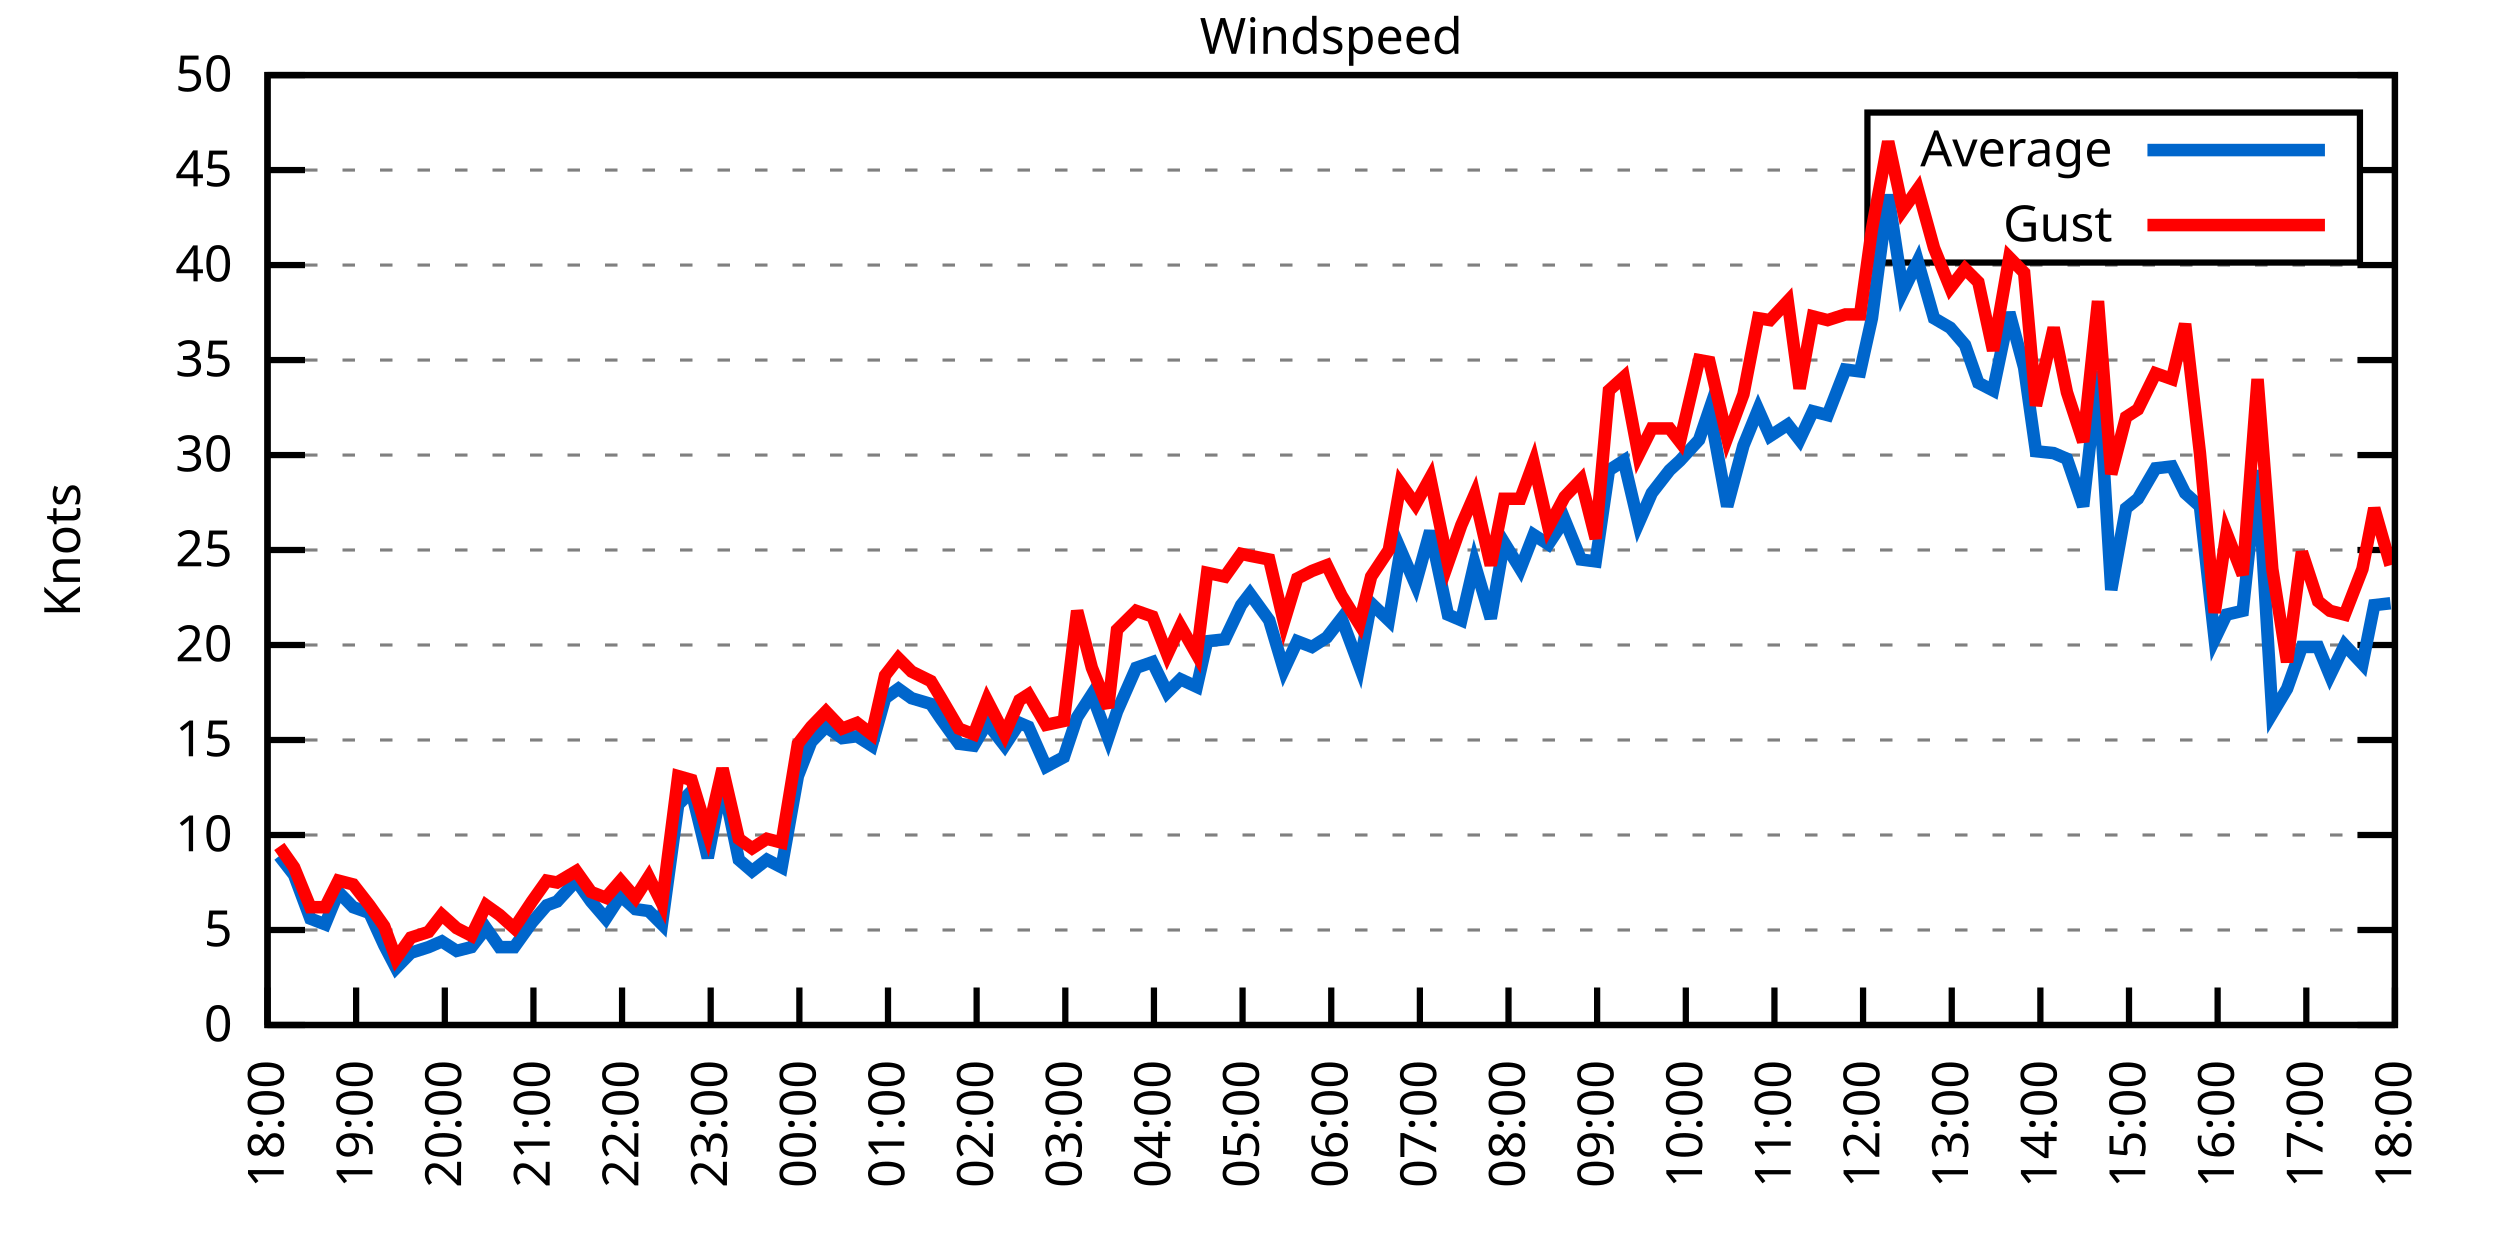
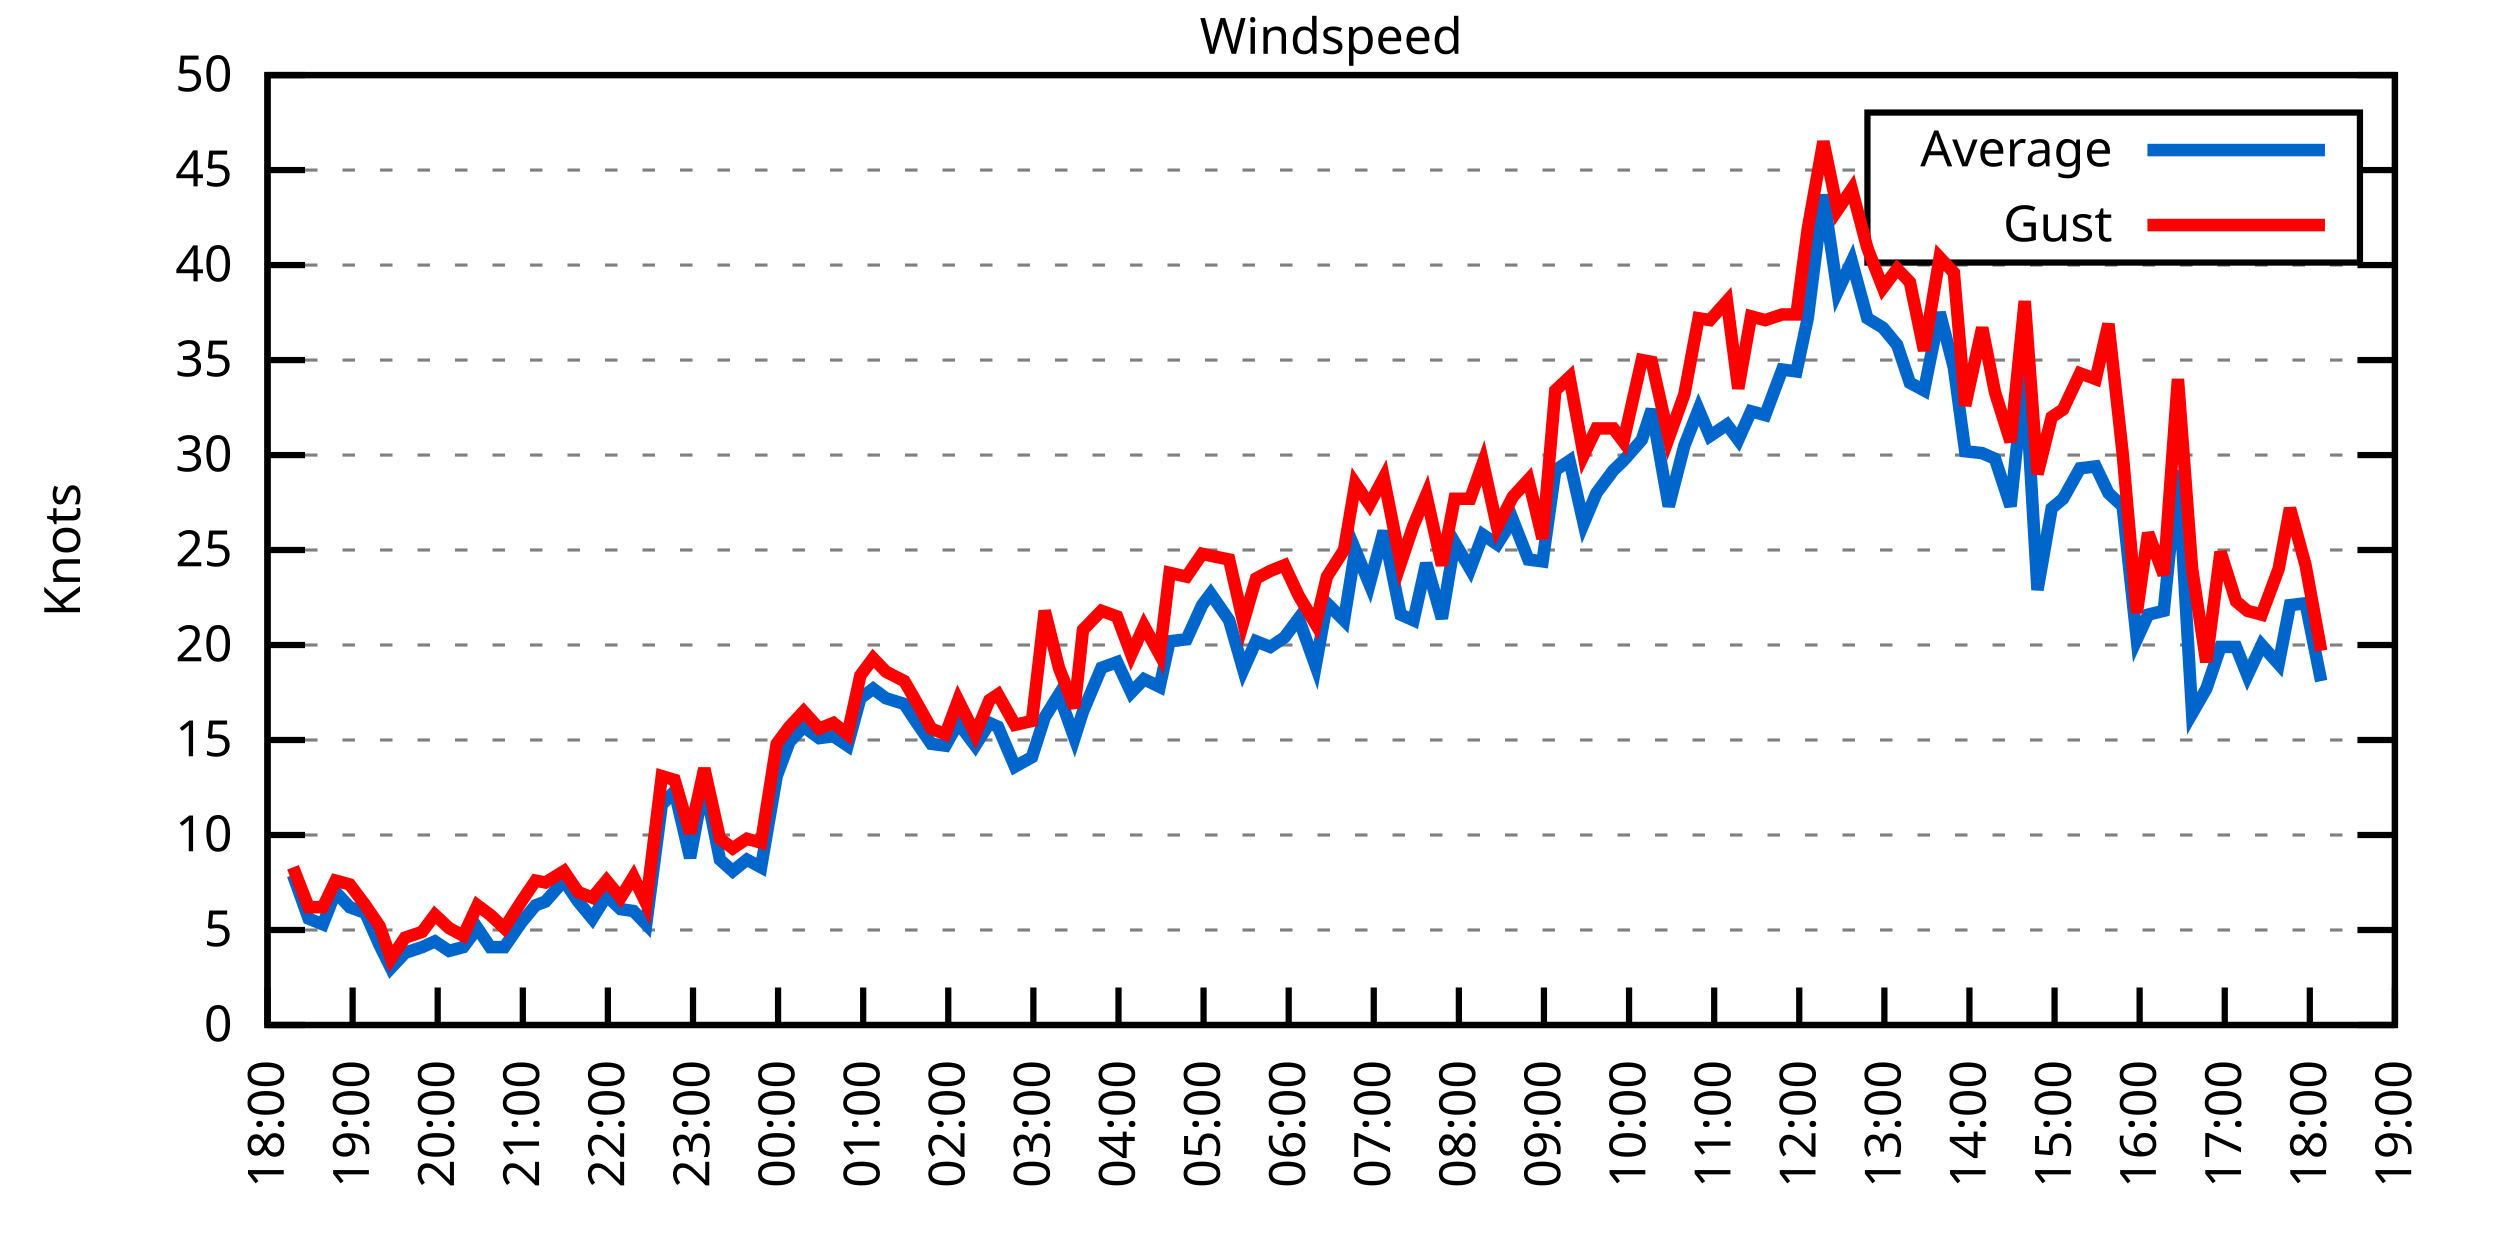
<svg xmlns="http://www.w3.org/2000/svg" xmlns:xlink="http://www.w3.org/1999/xlink" width="400" height="200" viewBox="0 0 400 200">
  <g id="gnuplot_canvas">
    <rect x="0" y="0" width="400" height="200" fill="none" />
    <defs>
      <circle id="gpDot" r="0.5" stroke-width="0.5" stroke="currentColor" />
      <path id="gpPt0" stroke-width="0.333" stroke="currentColor" d="M-1,0 h2 M0,-1 v2" />
      <path id="gpPt1" stroke-width="0.333" stroke="currentColor" d="M-1,-1 L1,1 M1,-1 L-1,1" />
      <path id="gpPt2" stroke-width="0.333" stroke="currentColor" d="M-1,0 L1,0 M0,-1 L0,1 M-1,-1 L1,1 M-1,1 L1,-1" />
      <rect id="gpPt3" stroke-width="0.333" stroke="currentColor" x="-1" y="-1" width="2" height="2" />
      <rect id="gpPt4" stroke-width="0.333" stroke="currentColor" fill="currentColor" x="-1" y="-1" width="2" height="2" />
      <circle id="gpPt5" stroke-width="0.333" stroke="currentColor" cx="0" cy="0" r="1" />
      <use xlink:href="#gpPt5" id="gpPt6" fill="currentColor" stroke="none" />
      <path id="gpPt7" stroke-width="0.333" stroke="currentColor" d="M0,-1.33 L-1.33,0.67 L1.33,0.67 z" />
      <use xlink:href="#gpPt7" id="gpPt8" fill="currentColor" stroke="none" />
      <use xlink:href="#gpPt7" id="gpPt9" stroke="currentColor" transform="rotate(180)" />
      <use xlink:href="#gpPt9" id="gpPt10" fill="currentColor" stroke="none" />
      <use xlink:href="#gpPt3" id="gpPt11" stroke="currentColor" transform="rotate(45)" />
      <use xlink:href="#gpPt11" id="gpPt12" fill="currentColor" stroke="none" />
      <path id="gpPt13" stroke-width="0.333" stroke="currentColor" d="M0,1.330 L1.265,0.411 L0.782,-1.067 L-0.782,-1.076 L-1.265,0.411 z" />
      <use xlink:href="#gpPt13" id="gpPt14" fill="currentColor" stroke="none" />
      <filter id="textbox" filterUnits="objectBoundingBox" x="0" y="0" height="1" width="1">
        <feFlood flood-color="white" flood-opacity="1" result="bgnd" />
        <feComposite in="SourceGraphic" in2="bgnd" operator="atop" />
      </filter>
      <filter id="greybox" filterUnits="objectBoundingBox" x="0" y="0" height="1" width="1">
        <feFlood flood-color="lightgrey" flood-opacity="1" result="grey" />
        <feComposite in="SourceGraphic" in2="grey" operator="atop" />
      </filter>
    </defs>
    <g fill="none" color="white" stroke="currentColor" stroke-width="1.00" stroke-linecap="butt" stroke-linejoin="miter">
</g>
    <g fill="none" color="black" stroke="currentColor" stroke-width="1.00" stroke-linecap="butt" stroke-linejoin="miter">
      <g stroke="none" shape-rendering="crispEdges">
        <polygon fill="rgb(255, 255, 255)" points="42.80,164.00 383.18,164.00 383.18,12.02 42.80,12.02 " />
      </g>
    </g>
    <g fill="none" color="black" stroke="currentColor" stroke-width="1.00" stroke-linecap="butt" stroke-linejoin="miter">
</g>
    <g fill="none" color="black" stroke="black" stroke-width="0.50" stroke-linecap="butt" stroke-linejoin="miter">
</g>
    <g fill="none" color="gray" stroke="currentColor" stroke-width="0.50" stroke-linecap="butt" stroke-linejoin="miter">
      <path stroke="gray" stroke-dasharray="2,4" class="gridline" d="M42.80,164.00 L383.19,164.00  " />
    </g>
    <g fill="none" color="gray" stroke="gray" stroke-width="1.00" stroke-linecap="butt" stroke-linejoin="miter">
</g>
    <g fill="none" color="black" stroke="currentColor" stroke-width="1.00" stroke-linecap="butt" stroke-linejoin="miter">
      <path stroke="black" d="M42.80,164.00 L48.80,164.00 M383.19,164.00 L377.19,164.00  " />
      <g transform="translate(37.20,166.60)" stroke="none" fill="black" font-family="Sans" font-size="8.00" text-anchor="end">
        <text>
          <tspan font-family="Sans"> 0</tspan>
        </text>
      </g>
    </g>
    <g fill="none" color="black" stroke="currentColor" stroke-width="1.00" stroke-linecap="butt" stroke-linejoin="miter">
</g>
    <g fill="none" color="black" stroke="black" stroke-width="0.50" stroke-linecap="butt" stroke-linejoin="miter">
</g>
    <g fill="none" color="gray" stroke="currentColor" stroke-width="0.50" stroke-linecap="butt" stroke-linejoin="miter">
      <path stroke="gray" stroke-dasharray="2,4" class="gridline" d="M42.80,148.80 L383.19,148.80  " />
    </g>
    <g fill="none" color="gray" stroke="gray" stroke-width="1.00" stroke-linecap="butt" stroke-linejoin="miter">
</g>
    <g fill="none" color="black" stroke="currentColor" stroke-width="1.00" stroke-linecap="butt" stroke-linejoin="miter">
      <path stroke="black" d="M42.80,148.80 L48.80,148.80 M383.19,148.80 L377.19,148.80  " />
      <g transform="translate(37.20,151.40)" stroke="none" fill="black" font-family="Sans" font-size="8.00" text-anchor="end">
        <text>
          <tspan font-family="Sans"> 5</tspan>
        </text>
      </g>
    </g>
    <g fill="none" color="black" stroke="currentColor" stroke-width="1.00" stroke-linecap="butt" stroke-linejoin="miter">
</g>
    <g fill="none" color="black" stroke="black" stroke-width="0.50" stroke-linecap="butt" stroke-linejoin="miter">
</g>
    <g fill="none" color="gray" stroke="currentColor" stroke-width="0.50" stroke-linecap="butt" stroke-linejoin="miter">
      <path stroke="gray" stroke-dasharray="2,4" class="gridline" d="M42.80,133.60 L383.19,133.60  " />
    </g>
    <g fill="none" color="gray" stroke="gray" stroke-width="1.00" stroke-linecap="butt" stroke-linejoin="miter">
</g>
    <g fill="none" color="black" stroke="currentColor" stroke-width="1.00" stroke-linecap="butt" stroke-linejoin="miter">
      <path stroke="black" d="M42.80,133.60 L48.80,133.60 M383.19,133.60 L377.19,133.60  " />
      <g transform="translate(37.20,136.20)" stroke="none" fill="black" font-family="Sans" font-size="8.00" text-anchor="end">
        <text>
          <tspan font-family="Sans"> 10</tspan>
        </text>
      </g>
    </g>
    <g fill="none" color="black" stroke="currentColor" stroke-width="1.00" stroke-linecap="butt" stroke-linejoin="miter">
</g>
    <g fill="none" color="black" stroke="black" stroke-width="0.50" stroke-linecap="butt" stroke-linejoin="miter">
</g>
    <g fill="none" color="gray" stroke="currentColor" stroke-width="0.50" stroke-linecap="butt" stroke-linejoin="miter">
      <path stroke="gray" stroke-dasharray="2,4" class="gridline" d="M42.80,118.40 L383.19,118.40  " />
    </g>
    <g fill="none" color="gray" stroke="gray" stroke-width="1.00" stroke-linecap="butt" stroke-linejoin="miter">
</g>
    <g fill="none" color="black" stroke="currentColor" stroke-width="1.00" stroke-linecap="butt" stroke-linejoin="miter">
      <path stroke="black" d="M42.80,118.40 L48.80,118.40 M383.19,118.40 L377.19,118.40  " />
      <g transform="translate(37.20,121.00)" stroke="none" fill="black" font-family="Sans" font-size="8.00" text-anchor="end">
        <text>
          <tspan font-family="Sans"> 15</tspan>
        </text>
      </g>
    </g>
    <g fill="none" color="black" stroke="currentColor" stroke-width="1.00" stroke-linecap="butt" stroke-linejoin="miter">
</g>
    <g fill="none" color="black" stroke="black" stroke-width="0.50" stroke-linecap="butt" stroke-linejoin="miter">
</g>
    <g fill="none" color="gray" stroke="currentColor" stroke-width="0.50" stroke-linecap="butt" stroke-linejoin="miter">
      <path stroke="gray" stroke-dasharray="2,4" class="gridline" d="M42.80,103.20 L383.19,103.20  " />
    </g>
    <g fill="none" color="gray" stroke="gray" stroke-width="1.00" stroke-linecap="butt" stroke-linejoin="miter">
</g>
    <g fill="none" color="black" stroke="currentColor" stroke-width="1.00" stroke-linecap="butt" stroke-linejoin="miter">
      <path stroke="black" d="M42.80,103.20 L48.80,103.20 M383.19,103.20 L377.19,103.20  " />
      <g transform="translate(37.20,105.80)" stroke="none" fill="black" font-family="Sans" font-size="8.00" text-anchor="end">
        <text>
          <tspan font-family="Sans"> 20</tspan>
        </text>
      </g>
    </g>
    <g fill="none" color="black" stroke="currentColor" stroke-width="1.00" stroke-linecap="butt" stroke-linejoin="miter">
</g>
    <g fill="none" color="black" stroke="black" stroke-width="0.50" stroke-linecap="butt" stroke-linejoin="miter">
</g>
    <g fill="none" color="gray" stroke="currentColor" stroke-width="0.50" stroke-linecap="butt" stroke-linejoin="miter">
      <path stroke="gray" stroke-dasharray="2,4" class="gridline" d="M42.80,88.00 L383.19,88.00  " />
    </g>
    <g fill="none" color="gray" stroke="gray" stroke-width="1.00" stroke-linecap="butt" stroke-linejoin="miter">
</g>
    <g fill="none" color="black" stroke="currentColor" stroke-width="1.00" stroke-linecap="butt" stroke-linejoin="miter">
      <path stroke="black" d="M42.80,88.00 L48.80,88.00 M383.19,88.00 L377.19,88.00  " />
      <g transform="translate(37.20,90.60)" stroke="none" fill="black" font-family="Sans" font-size="8.00" text-anchor="end">
        <text>
          <tspan font-family="Sans"> 25</tspan>
        </text>
      </g>
    </g>
    <g fill="none" color="black" stroke="currentColor" stroke-width="1.00" stroke-linecap="butt" stroke-linejoin="miter">
</g>
    <g fill="none" color="black" stroke="black" stroke-width="0.50" stroke-linecap="butt" stroke-linejoin="miter">
</g>
    <g fill="none" color="gray" stroke="currentColor" stroke-width="0.50" stroke-linecap="butt" stroke-linejoin="miter">
      <path stroke="gray" stroke-dasharray="2,4" class="gridline" d="M42.80,72.81 L383.19,72.81  " />
    </g>
    <g fill="none" color="gray" stroke="gray" stroke-width="1.00" stroke-linecap="butt" stroke-linejoin="miter">
</g>
    <g fill="none" color="black" stroke="currentColor" stroke-width="1.00" stroke-linecap="butt" stroke-linejoin="miter">
      <path stroke="black" d="M42.80,72.81 L48.80,72.81 M383.19,72.81 L377.19,72.81  " />
      <g transform="translate(37.20,75.41)" stroke="none" fill="black" font-family="Sans" font-size="8.00" text-anchor="end">
        <text>
          <tspan font-family="Sans"> 30</tspan>
        </text>
      </g>
    </g>
    <g fill="none" color="black" stroke="currentColor" stroke-width="1.00" stroke-linecap="butt" stroke-linejoin="miter">
</g>
    <g fill="none" color="black" stroke="black" stroke-width="0.50" stroke-linecap="butt" stroke-linejoin="miter">
</g>
    <g fill="none" color="gray" stroke="currentColor" stroke-width="0.50" stroke-linecap="butt" stroke-linejoin="miter">
      <path stroke="gray" stroke-dasharray="2,4" class="gridline" d="M42.80,57.61 L383.19,57.61  " />
    </g>
    <g fill="none" color="gray" stroke="gray" stroke-width="1.00" stroke-linecap="butt" stroke-linejoin="miter">
</g>
    <g fill="none" color="black" stroke="currentColor" stroke-width="1.00" stroke-linecap="butt" stroke-linejoin="miter">
      <path stroke="black" d="M42.80,57.61 L48.80,57.61 M383.19,57.61 L377.19,57.61  " />
      <g transform="translate(37.20,60.21)" stroke="none" fill="black" font-family="Sans" font-size="8.00" text-anchor="end">
        <text>
          <tspan font-family="Sans"> 35</tspan>
        </text>
      </g>
    </g>
    <g fill="none" color="black" stroke="currentColor" stroke-width="1.00" stroke-linecap="butt" stroke-linejoin="miter">
</g>
    <g fill="none" color="black" stroke="black" stroke-width="0.50" stroke-linecap="butt" stroke-linejoin="miter">
</g>
    <g fill="none" color="gray" stroke="currentColor" stroke-width="0.50" stroke-linecap="butt" stroke-linejoin="miter">
      <path stroke="gray" stroke-dasharray="2,4" class="gridline" d="M42.80,42.41 L383.19,42.41  " />
    </g>
    <g fill="none" color="gray" stroke="gray" stroke-width="1.00" stroke-linecap="butt" stroke-linejoin="miter">
</g>
    <g fill="none" color="black" stroke="currentColor" stroke-width="1.00" stroke-linecap="butt" stroke-linejoin="miter">
      <path stroke="black" d="M42.80,42.41 L48.80,42.41 M383.19,42.41 L377.19,42.41  " />
      <g transform="translate(37.20,45.01)" stroke="none" fill="black" font-family="Sans" font-size="8.00" text-anchor="end">
        <text>
          <tspan font-family="Sans"> 40</tspan>
        </text>
      </g>
    </g>
    <g fill="none" color="black" stroke="currentColor" stroke-width="1.00" stroke-linecap="butt" stroke-linejoin="miter">
</g>
    <g fill="none" color="black" stroke="black" stroke-width="0.50" stroke-linecap="butt" stroke-linejoin="miter">
</g>
    <g fill="none" color="gray" stroke="currentColor" stroke-width="0.50" stroke-linecap="butt" stroke-linejoin="miter">
      <path stroke="gray" stroke-dasharray="2,4" class="gridline" d="M42.80,27.21 L298.79,27.21 M377.59,27.21 L383.19,27.21  " />
    </g>
    <g fill="none" color="gray" stroke="gray" stroke-width="1.00" stroke-linecap="butt" stroke-linejoin="miter">
</g>
    <g fill="none" color="black" stroke="currentColor" stroke-width="1.00" stroke-linecap="butt" stroke-linejoin="miter">
      <path stroke="black" d="M42.80,27.21 L48.80,27.21 M383.19,27.21 L377.19,27.21  " />
      <g transform="translate(37.20,29.81)" stroke="none" fill="black" font-family="Sans" font-size="8.00" text-anchor="end">
        <text>
          <tspan font-family="Sans"> 45</tspan>
        </text>
      </g>
    </g>
    <g fill="none" color="black" stroke="currentColor" stroke-width="1.00" stroke-linecap="butt" stroke-linejoin="miter">
</g>
    <g fill="none" color="black" stroke="black" stroke-width="0.50" stroke-linecap="butt" stroke-linejoin="miter">
</g>
    <g fill="none" color="gray" stroke="currentColor" stroke-width="0.50" stroke-linecap="butt" stroke-linejoin="miter">
      <path stroke="gray" stroke-dasharray="2,4" class="gridline" d="M42.80,12.01 L383.19,12.01  " />
    </g>
    <g fill="none" color="gray" stroke="gray" stroke-width="1.00" stroke-linecap="butt" stroke-linejoin="miter">
</g>
    <g fill="none" color="black" stroke="currentColor" stroke-width="1.00" stroke-linecap="butt" stroke-linejoin="miter">
      <path stroke="black" d="M42.80,12.01 L48.80,12.01 M383.19,12.01 L377.19,12.01  " />
      <g transform="translate(37.20,14.61)" stroke="none" fill="black" font-family="Sans" font-size="8.00" text-anchor="end">
        <text>
          <tspan font-family="Sans"> 50</tspan>
        </text>
      </g>
    </g>
    <g fill="none" color="black" stroke="currentColor" stroke-width="1.00" stroke-linecap="butt" stroke-linejoin="miter">
      <path stroke="black" d="M42.80,164.00 L42.80,158.00  " />
      <g transform="translate(45.40,169.60) rotate(270.00)" stroke="none" fill="black" font-family="Sans" font-size="8.00" text-anchor="end">
        <text>
          <tspan font-family="Sans">18:00</tspan>
        </text>
      </g>
    </g>
    <g fill="none" color="black" stroke="currentColor" stroke-width="1.00" stroke-linecap="butt" stroke-linejoin="miter">
-       <path stroke="black" d="M56.98,164.00 L56.98,158.00  " />
-       <g transform="translate(59.58,169.60) rotate(270.00)" stroke="none" fill="black" font-family="Sans" font-size="8.00" text-anchor="end">
+       <path stroke="black" d="M56.42,164.00 L56.42,158.00  " />
+       <g transform="translate(59.02,169.60) rotate(270.00)" stroke="none" fill="black" font-family="Sans" font-size="8.00" text-anchor="end">
        <text>
          <tspan font-family="Sans">19:00</tspan>
        </text>
      </g>
    </g>
    <g fill="none" color="black" stroke="currentColor" stroke-width="1.00" stroke-linecap="butt" stroke-linejoin="miter">
-       <path stroke="black" d="M71.17,164.00 L71.17,158.00  " />
-       <g transform="translate(73.77,169.60) rotate(270.00)" stroke="none" fill="black" font-family="Sans" font-size="8.00" text-anchor="end">
+       <path stroke="black" d="M70.03,164.00 L70.03,158.00  " />
+       <g transform="translate(72.63,169.60) rotate(270.00)" stroke="none" fill="black" font-family="Sans" font-size="8.00" text-anchor="end">
        <text>
          <tspan font-family="Sans">20:00</tspan>
        </text>
      </g>
    </g>
    <g fill="none" color="black" stroke="currentColor" stroke-width="1.00" stroke-linecap="butt" stroke-linejoin="miter">
-       <path stroke="black" d="M85.35,164.00 L85.35,158.00  " />
-       <g transform="translate(87.95,169.60) rotate(270.00)" stroke="none" fill="black" font-family="Sans" font-size="8.00" text-anchor="end">
+       <path stroke="black" d="M83.65,164.00 L83.65,158.00  " />
+       <g transform="translate(86.25,169.60) rotate(270.00)" stroke="none" fill="black" font-family="Sans" font-size="8.00" text-anchor="end">
        <text>
          <tspan font-family="Sans">21:00</tspan>
        </text>
      </g>
    </g>
    <g fill="none" color="black" stroke="currentColor" stroke-width="1.00" stroke-linecap="butt" stroke-linejoin="miter">
-       <path stroke="black" d="M99.53,164.00 L99.53,158.00  " />
-       <g transform="translate(102.13,169.60) rotate(270.00)" stroke="none" fill="black" font-family="Sans" font-size="8.00" text-anchor="end">
+       <path stroke="black" d="M97.26,164.00 L97.26,158.00  " />
+       <g transform="translate(99.86,169.60) rotate(270.00)" stroke="none" fill="black" font-family="Sans" font-size="8.00" text-anchor="end">
        <text>
          <tspan font-family="Sans">22:00</tspan>
        </text>
      </g>
    </g>
    <g fill="none" color="black" stroke="currentColor" stroke-width="1.00" stroke-linecap="butt" stroke-linejoin="miter">
-       <path stroke="black" d="M113.71,164.00 L113.71,158.00  " />
-       <g transform="translate(116.31,169.60) rotate(270.00)" stroke="none" fill="black" font-family="Sans" font-size="8.00" text-anchor="end">
+       <path stroke="black" d="M110.88,164.00 L110.88,158.00  " />
+       <g transform="translate(113.48,169.60) rotate(270.00)" stroke="none" fill="black" font-family="Sans" font-size="8.00" text-anchor="end">
        <text>
          <tspan font-family="Sans">23:00</tspan>
        </text>
      </g>
    </g>
    <g fill="none" color="black" stroke="currentColor" stroke-width="1.00" stroke-linecap="butt" stroke-linejoin="miter">
-       <path stroke="black" d="M127.90,164.00 L127.90,158.00  " />
-       <g transform="translate(130.50,169.60) rotate(270.00)" stroke="none" fill="black" font-family="Sans" font-size="8.00" text-anchor="end">
+       <path stroke="black" d="M124.49,164.00 L124.49,158.00  " />
+       <g transform="translate(127.09,169.60) rotate(270.00)" stroke="none" fill="black" font-family="Sans" font-size="8.00" text-anchor="end">
        <text>
          <tspan font-family="Sans">00:00</tspan>
        </text>
      </g>
    </g>
    <g fill="none" color="black" stroke="currentColor" stroke-width="1.00" stroke-linecap="butt" stroke-linejoin="miter">
-       <path stroke="black" d="M142.08,164.00 L142.08,158.00  " />
-       <g transform="translate(144.68,169.60) rotate(270.00)" stroke="none" fill="black" font-family="Sans" font-size="8.00" text-anchor="end">
+       <path stroke="black" d="M138.11,164.00 L138.11,158.00  " />
+       <g transform="translate(140.71,169.60) rotate(270.00)" stroke="none" fill="black" font-family="Sans" font-size="8.00" text-anchor="end">
        <text>
          <tspan font-family="Sans">01:00</tspan>
        </text>
      </g>
    </g>
    <g fill="none" color="black" stroke="currentColor" stroke-width="1.00" stroke-linecap="butt" stroke-linejoin="miter">
-       <path stroke="black" d="M156.26,164.00 L156.26,158.00  " />
-       <g transform="translate(158.86,169.60) rotate(270.00)" stroke="none" fill="black" font-family="Sans" font-size="8.00" text-anchor="end">
+       <path stroke="black" d="M151.72,164.00 L151.72,158.00  " />
+       <g transform="translate(154.32,169.60) rotate(270.00)" stroke="none" fill="black" font-family="Sans" font-size="8.00" text-anchor="end">
        <text>
          <tspan font-family="Sans">02:00</tspan>
        </text>
      </g>
    </g>
    <g fill="none" color="black" stroke="currentColor" stroke-width="1.00" stroke-linecap="butt" stroke-linejoin="miter">
-       <path stroke="black" d="M170.45,164.00 L170.45,158.00  " />
-       <g transform="translate(173.05,169.60) rotate(270.00)" stroke="none" fill="black" font-family="Sans" font-size="8.00" text-anchor="end">
+       <path stroke="black" d="M165.34,164.00 L165.34,158.00  " />
+       <g transform="translate(167.94,169.60) rotate(270.00)" stroke="none" fill="black" font-family="Sans" font-size="8.00" text-anchor="end">
        <text>
          <tspan font-family="Sans">03:00</tspan>
        </text>
      </g>
    </g>
    <g fill="none" color="black" stroke="currentColor" stroke-width="1.00" stroke-linecap="butt" stroke-linejoin="miter">
-       <path stroke="black" d="M184.63,164.00 L184.63,158.00  " />
-       <g transform="translate(187.23,169.60) rotate(270.00)" stroke="none" fill="black" font-family="Sans" font-size="8.00" text-anchor="end">
+       <path stroke="black" d="M178.96,164.00 L178.96,158.00  " />
+       <g transform="translate(181.56,169.60) rotate(270.00)" stroke="none" fill="black" font-family="Sans" font-size="8.00" text-anchor="end">
        <text>
          <tspan font-family="Sans">04:00</tspan>
        </text>
      </g>
    </g>
    <g fill="none" color="black" stroke="currentColor" stroke-width="1.00" stroke-linecap="butt" stroke-linejoin="miter">
-       <path stroke="black" d="M198.81,164.00 L198.81,158.00  " />
-       <g transform="translate(201.41,169.60) rotate(270.00)" stroke="none" fill="black" font-family="Sans" font-size="8.00" text-anchor="end">
+       <path stroke="black" d="M192.57,164.00 L192.57,158.00  " />
+       <g transform="translate(195.17,169.60) rotate(270.00)" stroke="none" fill="black" font-family="Sans" font-size="8.00" text-anchor="end">
        <text>
          <tspan font-family="Sans">05:00</tspan>
        </text>
      </g>
    </g>
    <g fill="none" color="black" stroke="currentColor" stroke-width="1.00" stroke-linecap="butt" stroke-linejoin="miter">
-       <path stroke="black" d="M213.00,164.00 L213.00,158.00  " />
-       <g transform="translate(215.60,169.60) rotate(270.00)" stroke="none" fill="black" font-family="Sans" font-size="8.00" text-anchor="end">
+       <path stroke="black" d="M206.19,164.00 L206.19,158.00  " />
+       <g transform="translate(208.79,169.60) rotate(270.00)" stroke="none" fill="black" font-family="Sans" font-size="8.00" text-anchor="end">
        <text>
          <tspan font-family="Sans">06:00</tspan>
        </text>
      </g>
    </g>
    <g fill="none" color="black" stroke="currentColor" stroke-width="1.00" stroke-linecap="butt" stroke-linejoin="miter">
-       <path stroke="black" d="M227.18,164.00 L227.18,158.00  " />
-       <g transform="translate(229.78,169.60) rotate(270.00)" stroke="none" fill="black" font-family="Sans" font-size="8.00" text-anchor="end">
+       <path stroke="black" d="M219.80,164.00 L219.80,158.00  " />
+       <g transform="translate(222.40,169.60) rotate(270.00)" stroke="none" fill="black" font-family="Sans" font-size="8.00" text-anchor="end">
        <text>
          <tspan font-family="Sans">07:00</tspan>
        </text>
      </g>
    </g>
    <g fill="none" color="black" stroke="currentColor" stroke-width="1.00" stroke-linecap="butt" stroke-linejoin="miter">
-       <path stroke="black" d="M241.36,164.00 L241.36,158.00  " />
-       <g transform="translate(243.96,169.60) rotate(270.00)" stroke="none" fill="black" font-family="Sans" font-size="8.00" text-anchor="end">
+       <path stroke="black" d="M233.42,164.00 L233.42,158.00  " />
+       <g transform="translate(236.02,169.60) rotate(270.00)" stroke="none" fill="black" font-family="Sans" font-size="8.00" text-anchor="end">
        <text>
          <tspan font-family="Sans">08:00</tspan>
        </text>
      </g>
    </g>
    <g fill="none" color="black" stroke="currentColor" stroke-width="1.00" stroke-linecap="butt" stroke-linejoin="miter">
-       <path stroke="black" d="M255.54,164.00 L255.54,158.00  " />
-       <g transform="translate(258.14,169.60) rotate(270.00)" stroke="none" fill="black" font-family="Sans" font-size="8.00" text-anchor="end">
+       <path stroke="black" d="M247.03,164.00 L247.03,158.00  " />
+       <g transform="translate(249.63,169.60) rotate(270.00)" stroke="none" fill="black" font-family="Sans" font-size="8.00" text-anchor="end">
        <text>
          <tspan font-family="Sans">09:00</tspan>
        </text>
      </g>
    </g>
    <g fill="none" color="black" stroke="currentColor" stroke-width="1.00" stroke-linecap="butt" stroke-linejoin="miter">
-       <path stroke="black" d="M269.73,164.00 L269.73,158.00  " />
-       <g transform="translate(272.33,169.60) rotate(270.00)" stroke="none" fill="black" font-family="Sans" font-size="8.00" text-anchor="end">
+       <path stroke="black" d="M260.65,164.00 L260.65,158.00  " />
+       <g transform="translate(263.25,169.60) rotate(270.00)" stroke="none" fill="black" font-family="Sans" font-size="8.00" text-anchor="end">
        <text>
          <tspan font-family="Sans">10:00</tspan>
        </text>
      </g>
    </g>
    <g fill="none" color="black" stroke="currentColor" stroke-width="1.00" stroke-linecap="butt" stroke-linejoin="miter">
-       <path stroke="black" d="M283.91,164.00 L283.91,158.00  " />
-       <g transform="translate(286.51,169.60) rotate(270.00)" stroke="none" fill="black" font-family="Sans" font-size="8.00" text-anchor="end">
+       <path stroke="black" d="M274.27,164.00 L274.27,158.00  " />
+       <g transform="translate(276.87,169.60) rotate(270.00)" stroke="none" fill="black" font-family="Sans" font-size="8.00" text-anchor="end">
        <text>
          <tspan font-family="Sans">11:00</tspan>
        </text>
      </g>
    </g>
    <g fill="none" color="black" stroke="currentColor" stroke-width="1.00" stroke-linecap="butt" stroke-linejoin="miter">
-       <path stroke="black" d="M298.09,164.00 L298.09,158.00  " />
-       <g transform="translate(300.69,169.60) rotate(270.00)" stroke="none" fill="black" font-family="Sans" font-size="8.00" text-anchor="end">
+       <path stroke="black" d="M287.88,164.00 L287.88,158.00  " />
+       <g transform="translate(290.48,169.60) rotate(270.00)" stroke="none" fill="black" font-family="Sans" font-size="8.00" text-anchor="end">
        <text>
          <tspan font-family="Sans">12:00</tspan>
        </text>
      </g>
    </g>
    <g fill="none" color="black" stroke="currentColor" stroke-width="1.00" stroke-linecap="butt" stroke-linejoin="miter">
-       <path stroke="black" d="M312.28,164.00 L312.28,158.00  " />
-       <g transform="translate(314.88,169.60) rotate(270.00)" stroke="none" fill="black" font-family="Sans" font-size="8.00" text-anchor="end">
+       <path stroke="black" d="M301.50,164.00 L301.50,158.00  " />
+       <g transform="translate(304.10,169.60) rotate(270.00)" stroke="none" fill="black" font-family="Sans" font-size="8.00" text-anchor="end">
        <text>
          <tspan font-family="Sans">13:00</tspan>
        </text>
      </g>
    </g>
    <g fill="none" color="black" stroke="currentColor" stroke-width="1.00" stroke-linecap="butt" stroke-linejoin="miter">
-       <path stroke="black" d="M326.46,164.00 L326.46,158.00  " />
-       <g transform="translate(329.06,169.60) rotate(270.00)" stroke="none" fill="black" font-family="Sans" font-size="8.00" text-anchor="end">
+       <path stroke="black" d="M315.11,164.00 L315.11,158.00  " />
+       <g transform="translate(317.71,169.60) rotate(270.00)" stroke="none" fill="black" font-family="Sans" font-size="8.00" text-anchor="end">
        <text>
          <tspan font-family="Sans">14:00</tspan>
        </text>
      </g>
    </g>
    <g fill="none" color="black" stroke="currentColor" stroke-width="1.00" stroke-linecap="butt" stroke-linejoin="miter">
-       <path stroke="black" d="M340.64,164.00 L340.64,158.00  " />
-       <g transform="translate(343.24,169.60) rotate(270.00)" stroke="none" fill="black" font-family="Sans" font-size="8.00" text-anchor="end">
+       <path stroke="black" d="M328.73,164.00 L328.73,158.00  " />
+       <g transform="translate(331.33,169.60) rotate(270.00)" stroke="none" fill="black" font-family="Sans" font-size="8.00" text-anchor="end">
        <text>
          <tspan font-family="Sans">15:00</tspan>
        </text>
      </g>
    </g>
    <g fill="none" color="black" stroke="currentColor" stroke-width="1.00" stroke-linecap="butt" stroke-linejoin="miter">
-       <path stroke="black" d="M354.82,164.00 L354.82,158.00  " />
-       <g transform="translate(357.42,169.60) rotate(270.00)" stroke="none" fill="black" font-family="Sans" font-size="8.00" text-anchor="end">
+       <path stroke="black" d="M342.34,164.00 L342.34,158.00  " />
+       <g transform="translate(344.94,169.60) rotate(270.00)" stroke="none" fill="black" font-family="Sans" font-size="8.00" text-anchor="end">
        <text>
          <tspan font-family="Sans">16:00</tspan>
        </text>
      </g>
    </g>
    <g fill="none" color="black" stroke="currentColor" stroke-width="1.00" stroke-linecap="butt" stroke-linejoin="miter">
-       <path stroke="black" d="M369.01,164.00 L369.01,158.00  " />
-       <g transform="translate(371.61,169.60) rotate(270.00)" stroke="none" fill="black" font-family="Sans" font-size="8.00" text-anchor="end">
+       <path stroke="black" d="M355.96,164.00 L355.96,158.00  " />
+       <g transform="translate(358.56,169.60) rotate(270.00)" stroke="none" fill="black" font-family="Sans" font-size="8.00" text-anchor="end">
        <text>
          <tspan font-family="Sans">17:00</tspan>
+         </text>
+       </g>
+     </g>
+     <g fill="none" color="black" stroke="currentColor" stroke-width="1.00" stroke-linecap="butt" stroke-linejoin="miter">
+       <path stroke="black" d="M369.57,164.00 L369.57,158.00  " />
+       <g transform="translate(372.17,169.60) rotate(270.00)" stroke="none" fill="black" font-family="Sans" font-size="8.00" text-anchor="end">
+         <text>
+           <tspan font-family="Sans">18:00</tspan>
        </text>
      </g>
    </g>
    <g fill="none" color="black" stroke="currentColor" stroke-width="1.00" stroke-linecap="butt" stroke-linejoin="miter">
      <path stroke="black" d="M383.19,164.00 L383.19,158.00  " />
      <g transform="translate(385.79,169.60) rotate(270.00)" stroke="none" fill="black" font-family="Sans" font-size="8.00" text-anchor="end">
        <text>
-           <tspan font-family="Sans">18:00</tspan>
+           <tspan font-family="Sans">19:00</tspan>
        </text>
      </g>
    </g>
    <g fill="none" color="black" stroke="currentColor" stroke-width="1.00" stroke-linecap="butt" stroke-linejoin="miter">
</g>
    <g fill="none" color="black" stroke="currentColor" stroke-width="1.00" stroke-linecap="butt" stroke-linejoin="miter">
      <path stroke="black" d="M42.80,12.01 L42.80,164.00 L383.19,164.00 L383.19,12.01 L42.80,12.01 Z  " />
    </g>
    <g fill="none" color="black" stroke="currentColor" stroke-width="1.00" stroke-linecap="butt" stroke-linejoin="miter">
</g>
    <g fill="none" color="black" stroke="currentColor" stroke-width="1.00" stroke-linecap="butt" stroke-linejoin="miter">
      <path stroke="black" d="M298.79,42.01 L298.79,18.01 L377.59,18.01 L377.59,42.01 L298.79,42.01 Z  " />
    </g>
    <g id="Windspeed_plot_1">
      <g fill="none" color="white" stroke="black" stroke-width="2.00" stroke-linecap="butt" stroke-linejoin="miter">
</g>
      <g fill="none" color="black" stroke="currentColor" stroke-width="2.00" stroke-linecap="butt" stroke-linejoin="miter">
        <g transform="translate(337.99,26.61)" stroke="none" fill="black" font-family="Sans" font-size="8.00" text-anchor="end">
          <text>
            <tspan font-family="Sans">Average</tspan>
          </text>
        </g>
      </g>
      <g fill="none" color="black" stroke="currentColor" stroke-width="2.00" stroke-linecap="butt" stroke-linejoin="miter">
-         <path stroke="rgb(  0, 102, 204)" d="M343.59,24.01 L371.99,24.01 M44.69,136.95 L47.05,139.99 L49.66,146.98 L52.02,147.89 L54.15,142.72 L56.51,145.15   L59.11,146.07 L61.47,151.23 L63.37,154.88 L65.73,152.45 L68.57,151.54 L70.69,150.62 L73.06,152.14 L75.42,151.54   L77.78,148.50 L79.91,151.54 L82.28,151.54 L85.11,147.59 L87.48,144.85 L89.13,144.24 L92.20,140.90 L94.57,144.24   L96.93,146.98 L99.30,143.33 L101.66,145.46 L103.79,145.76 L105.91,147.89 L108.51,128.74 L110.64,126.61 L113.24,137.25   L115.61,125.09 L118.21,137.55 L120.33,139.38 L122.70,137.55 L125.06,138.77 L127.66,124.18 L129.79,118.71 L132.15,116.28   L134.75,118.10 L137.12,117.80 L139.48,119.31 L141.61,111.72 L143.74,110.20 L145.86,111.72 L148.94,112.63 L150.59,115.06   L153.43,119.01 L155.79,119.31 L157.92,115.67 L160.75,119.31 L163.12,115.67 L164.54,116.28 L167.37,122.66 L170.21,121.14   L172.34,114.76 L174.70,111.11 L177.30,118.10 L178.72,113.84 L181.79,106.85 L184.39,105.94 L186.76,110.80 L188.88,108.68   L191.48,109.89 L193.14,102.60 L195.98,102.29 L198.58,96.82 L199.99,95.00 L203.07,99.25 L205.43,107.16 L207.56,102.60   L209.92,103.51 L212.29,101.99 L214.65,98.95 L217.49,106.55 L219.38,96.52 L222.21,99.25 L224.10,88.00 L226.47,93.48   L228.83,84.97 L231.67,98.34 L233.80,99.25 L235.92,90.13 L238.52,98.95 L240.65,86.79 L243.25,91.04 L245.38,85.57   L247.74,87.09 L250.34,83.14 L252.94,89.52 L255.31,89.83 L257.43,75.24 L259.80,73.72 L262.16,83.75 L264.29,78.89   L267.13,75.24 L268.78,73.72 L271.85,70.37 L273.51,65.51 L276.35,81.01 L278.95,71.29 L281.31,65.51 L283.20,69.77   L286.04,67.94 L287.93,70.37 L290.06,65.81 L292.42,66.42 L295.26,59.13 L297.62,59.43 L299.51,50.92 L302.11,31.16   L304.47,46.66 L306.84,41.80 L309.44,50.92 L312.04,52.44 L314.40,55.18 L316.53,61.25 L318.89,62.47 L321.49,50.01   L323.86,58.82 L325.75,72.20 L328.59,72.50 L330.71,73.41 L333.31,81.01 L335.68,59.43 L337.80,94.39 L340.17,81.32   L342.06,79.80 L344.90,74.93 L347.50,74.63 L349.62,78.89 L351.99,81.01 L354.35,102.29 L356.24,98.34 L358.84,97.73   L361.21,75.24 L363.57,114.15 L365.93,110.20 L368.30,103.51 L370.90,103.51 L372.79,108.07 L375.15,103.20 L377.99,106.24   L379.88,96.82 L382.48,96.52  " />
+         <path stroke="rgb(  0, 102, 204)" d="M343.59,24.01 L371.99,24.01 M46.88,139.99 L49.38,146.98 L51.65,147.89 L53.69,142.72 L55.96,145.15 L58.46,146.07   L60.73,151.23 L62.54,154.88 L64.81,152.45 L67.54,151.54 L69.58,150.62 L71.85,152.14 L74.12,151.54 L76.39,148.50   L78.43,151.54 L80.70,151.54 L83.42,147.59 L85.69,144.85 L87.28,144.24 L90.23,140.90 L92.50,144.24 L94.77,146.98   L97.04,143.33 L99.30,145.46 L101.35,145.76 L103.39,147.89 L105.89,128.74 L107.93,126.61 L110.42,137.25 L112.69,125.09   L115.19,137.55 L117.23,139.38 L119.50,137.55 L121.77,138.77 L124.27,124.18 L126.31,118.71 L128.58,116.28 L131.07,118.10   L133.34,117.80 L135.61,119.31 L137.66,111.72 L139.70,110.20 L141.74,111.72 L144.69,112.63 L146.28,115.06 L149.00,119.01   L151.27,119.31 L153.31,115.67 L156.04,119.31 L158.31,115.67 L159.67,116.28 L162.39,122.66 L165.11,121.14 L167.16,114.76   L169.43,111.11 L171.92,118.10 L173.28,113.84 L176.23,106.85 L178.73,105.94 L181.00,110.80 L183.04,108.68 L185.54,109.89   L187.13,102.60 L189.85,102.29 L192.34,96.82 L193.71,95.00 L196.66,99.25 L198.93,107.16 L200.97,102.60 L203.24,103.51   L205.51,101.99 L207.78,98.95 L210.50,106.55 L212.31,96.52 L215.04,99.25 L216.85,88.00 L219.12,93.48 L221.39,84.97   L224.11,98.34 L226.16,99.25 L228.20,90.13 L230.70,98.95 L232.74,86.79 L235.23,91.04 L237.28,85.57 L239.55,87.09   L242.04,83.14 L244.54,89.52 L246.81,89.83 L248.85,75.24 L251.12,73.72 L253.39,83.75 L255.43,78.89 L258.15,75.24   L259.74,73.72 L262.69,70.37 L264.28,65.51 L267.00,81.01 L269.50,71.29 L271.77,65.51 L273.58,69.77 L276.31,67.94   L278.12,70.37 L280.17,65.81 L282.43,66.42 L285.16,59.13 L287.43,59.43 L289.24,50.92 L291.74,31.16 L294.01,46.66   L296.28,41.80 L298.77,50.92 L301.27,52.44 L303.54,55.18 L305.58,61.25 L307.85,62.47 L310.35,50.01 L312.62,58.82   L314.43,72.20 L317.15,72.50 L319.20,73.41 L321.69,81.01 L323.96,59.43 L326.00,94.39 L328.27,81.32 L330.09,79.80   L332.81,74.93 L335.31,74.63 L337.35,78.89 L339.62,81.01 L341.89,102.29 L343.70,98.34 L346.20,97.73 L348.47,75.24   L350.74,114.15 L353.01,110.20 L355.28,103.51 L357.77,103.51 L359.59,108.07 L361.86,103.20 L364.58,106.24 L366.40,96.82   L368.89,96.52 L371.39,108.98  " />
      </g>
    </g>
    <g id="Windspeed_plot_2">
      <g fill="none" color="black" stroke="currentColor" stroke-width="2.00" stroke-linecap="butt" stroke-linejoin="miter">
        <g transform="translate(337.99,38.61)" stroke="none" fill="black" font-family="Sans" font-size="8.00" text-anchor="end">
          <text>
            <tspan font-family="Sans">Gust</tspan>
          </text>
        </g>
      </g>
      <g fill="none" color="black" stroke="currentColor" stroke-width="2.00" stroke-linecap="butt" stroke-linejoin="miter">
-         <path stroke="rgb(255,   0,   0)" d="M343.59,36.01 L371.99,36.01 M44.69,135.43 L47.05,138.77 L49.66,145.15 L52.02,145.15 L54.15,140.90 L56.51,141.51   L59.11,144.85 L61.47,148.19 L63.37,153.36 L65.73,150.02 L68.57,149.10 L70.69,146.37 L73.06,148.50 L75.42,149.71   L77.78,144.85 L79.91,146.37 L82.28,148.50 L85.11,144.24 L87.48,140.90 L89.13,141.20 L92.20,139.38 L94.57,142.72   L96.93,143.63 L99.30,140.90 L101.66,143.63 L103.79,140.29 L105.91,144.55 L108.51,124.18 L110.64,124.79 L113.24,133.30   L115.61,122.96 L118.21,134.21 L120.33,135.73 L122.70,134.21 L125.06,134.82 L127.66,119.01 L129.79,116.28 L132.15,113.84   L134.75,116.58 L137.12,115.67 L139.48,117.49 L141.61,108.07 L143.74,105.33 L145.86,107.46 L148.94,108.98 L150.59,111.72   L153.43,116.58 L155.79,117.49 L157.92,112.02 L160.75,117.49 L163.12,112.02 L164.54,111.11 L167.37,115.97 L170.21,115.36   L172.34,97.73 L174.70,106.85 L177.30,113.24 L178.72,100.77 L181.79,97.73 L184.39,98.64 L186.76,104.72 L188.88,100.16   L191.48,104.72 L193.14,91.65 L195.98,92.26 L198.58,88.61 L199.99,88.92 L203.07,89.52 L205.43,99.56 L207.56,92.56   L209.92,91.35 L212.29,90.44 L214.65,95.30 L217.49,99.86 L219.38,92.26 L222.21,88.00 L224.10,77.37 L226.47,80.71   L228.83,76.45 L231.67,90.13 L233.80,84.05 L235.92,79.19 L238.52,90.44 L240.65,79.80 L243.25,79.80 L245.38,74.02   L247.74,84.36 L250.34,79.49 L252.94,76.76 L255.31,86.18 L257.43,62.47 L259.80,60.34 L262.16,72.81 L264.29,68.55   L267.13,68.55 L268.78,70.68 L271.85,57.61 L273.51,57.91 L276.35,70.07 L278.95,63.08 L281.31,50.92 L283.20,51.22   L286.04,48.18 L287.93,62.17 L290.06,50.62 L292.42,51.22 L295.26,50.31 L297.62,50.31 L299.51,36.63 L302.11,22.65   L304.47,33.59 L306.84,30.25 L309.44,39.67 L312.04,46.06 L314.40,43.02 L316.53,45.14 L318.89,56.09 L321.49,41.19   L323.86,43.62 L325.75,64.90 L328.59,52.44 L330.71,62.77 L333.31,70.68 L335.68,48.18 L337.80,75.85 L340.17,66.73   L342.06,65.51 L344.90,59.73 L347.50,60.65 L349.62,51.83 L351.99,72.50 L354.35,98.04 L356.24,85.27 L358.84,91.96   L361.21,60.65 L363.57,91.04 L365.93,105.94 L368.30,88.31 L370.90,96.21 L372.79,97.73 L375.15,98.34 L377.99,91.04   L379.88,81.32 L382.48,90.44  " />
+         <path stroke="rgb(255,   0,   0)" d="M343.59,36.01 L371.99,36.01 M46.88,138.77 L49.38,145.15 L51.65,145.15 L53.69,140.90 L55.96,141.51 L58.46,144.85   L60.73,148.19 L62.54,153.36 L64.81,150.02 L67.54,149.10 L69.58,146.37 L71.85,148.50 L74.12,149.71 L76.39,144.85   L78.43,146.37 L80.70,148.50 L83.42,144.24 L85.69,140.90 L87.28,141.20 L90.23,139.38 L92.50,142.72 L94.77,143.63   L97.04,140.90 L99.30,143.63 L101.35,140.29 L103.39,144.55 L105.89,124.18 L107.93,124.79 L110.42,133.30 L112.69,122.96   L115.19,134.21 L117.23,135.73 L119.50,134.21 L121.77,134.82 L124.27,119.01 L126.31,116.28 L128.58,113.84 L131.07,116.58   L133.34,115.67 L135.61,117.49 L137.66,108.07 L139.70,105.33 L141.74,107.46 L144.69,108.98 L146.28,111.72 L149.00,116.58   L151.27,117.49 L153.31,112.02 L156.04,117.49 L158.31,112.02 L159.67,111.11 L162.39,115.97 L165.11,115.36 L167.16,97.73   L169.43,106.85 L171.92,113.24 L173.28,100.77 L176.23,97.73 L178.73,98.64 L181.00,104.72 L183.04,100.16 L185.54,104.72   L187.13,91.65 L189.85,92.26 L192.34,88.61 L193.71,88.92 L196.66,89.52 L198.93,99.56 L200.97,92.56 L203.24,91.35   L205.51,90.44 L207.78,95.30 L210.50,99.86 L212.31,92.26 L215.04,88.00 L216.85,77.37 L219.12,80.71 L221.39,76.45   L224.11,90.13 L226.16,84.05 L228.20,79.19 L230.70,90.44 L232.74,79.80 L235.23,79.80 L237.28,74.02 L239.55,84.36   L242.04,79.49 L244.54,76.76 L246.81,86.18 L248.85,62.47 L251.12,60.34 L253.39,72.81 L255.43,68.55 L258.15,68.55   L259.74,70.68 L262.69,57.61 L264.28,57.91 L267.00,70.07 L269.50,63.08 L271.77,50.92 L273.58,51.22 L276.31,48.18   L278.12,62.17 L280.17,50.62 L282.43,51.22 L285.16,50.31 L287.43,50.31 L289.24,36.63 L291.74,22.65 L294.01,33.59   L296.28,30.25 L298.77,39.67 L301.27,46.06 L303.54,43.02 L305.58,45.14 L307.85,56.09 L310.35,41.19 L312.62,43.62   L314.43,64.90 L317.15,52.44 L319.20,62.77 L321.69,70.68 L323.96,48.18 L326.00,75.85 L328.27,66.73 L330.09,65.51   L332.81,59.73 L335.31,60.65 L337.35,51.83 L339.62,72.50 L341.89,98.04 L343.70,85.27 L346.20,91.96 L348.47,60.65   L350.74,91.04 L353.01,105.94 L355.28,88.31 L357.77,96.21 L359.59,97.73 L361.86,98.34 L364.58,91.04 L366.40,81.32   L368.89,90.44 L371.39,104.12  " />
      </g>
    </g>
    <g fill="none" color="black" stroke="currentColor" stroke-width="2.00" stroke-linecap="butt" stroke-linejoin="miter">
</g>
    <g fill="none" color="black" stroke="black" stroke-width="1.00" stroke-linecap="butt" stroke-linejoin="miter">
</g>
    <g fill="none" color="black" stroke="currentColor" stroke-width="1.00" stroke-linecap="butt" stroke-linejoin="miter">
      <path stroke="black" d="M42.80,12.01 L42.80,164.00 L383.19,164.00 L383.19,12.01 L42.80,12.01 Z  " />
      <g transform="translate(12.80,88.01) rotate(270.00)" stroke="none" fill="black" font-family="Sans" font-size="8.00" text-anchor="middle">
        <text>
          <tspan font-family="Sans">Knots</tspan>
        </text>
      </g>
    </g>
    <g fill="none" color="black" stroke="currentColor" stroke-width="1.00" stroke-linecap="butt" stroke-linejoin="miter">
</g>
    <g fill="none" color="black" stroke="currentColor" stroke-width="1.00" stroke-linecap="butt" stroke-linejoin="miter">
      <g transform="translate(212.99,8.61)" stroke="none" fill="black" font-family="Sans" font-size="8.00" text-anchor="middle">
        <text>
          <tspan font-family="Sans">Windspeed</tspan>
        </text>
      </g>
    </g>
    <g fill="none" color="black" stroke="currentColor" stroke-width="1.00" stroke-linecap="butt" stroke-linejoin="miter">
</g>
  </g>
</svg>
